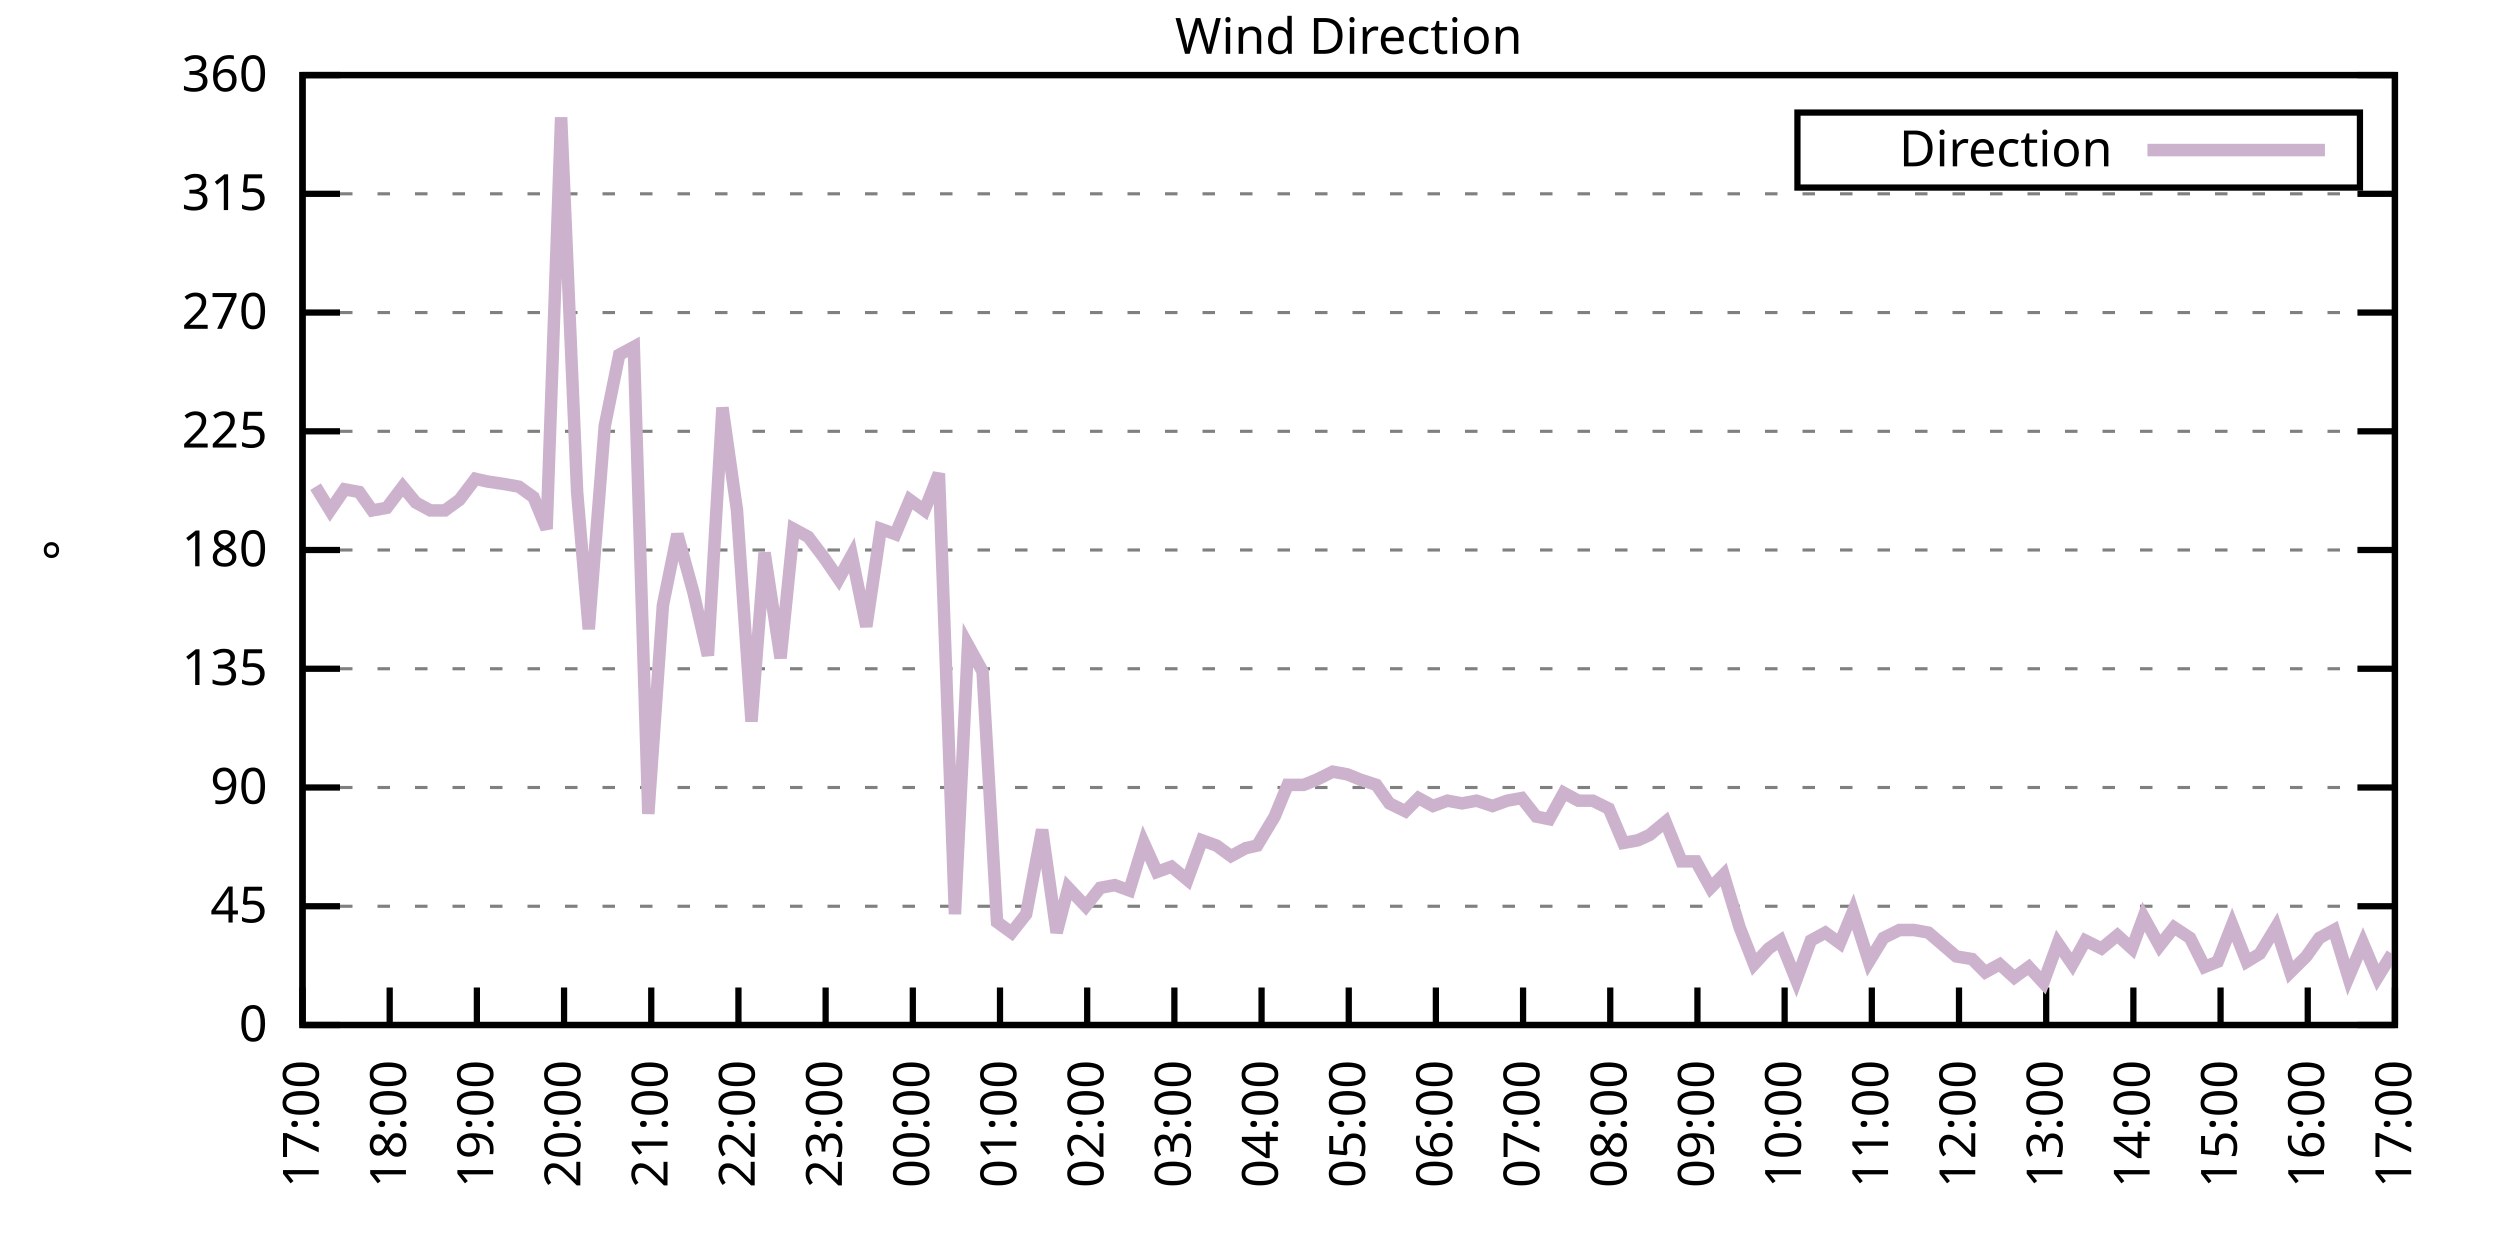
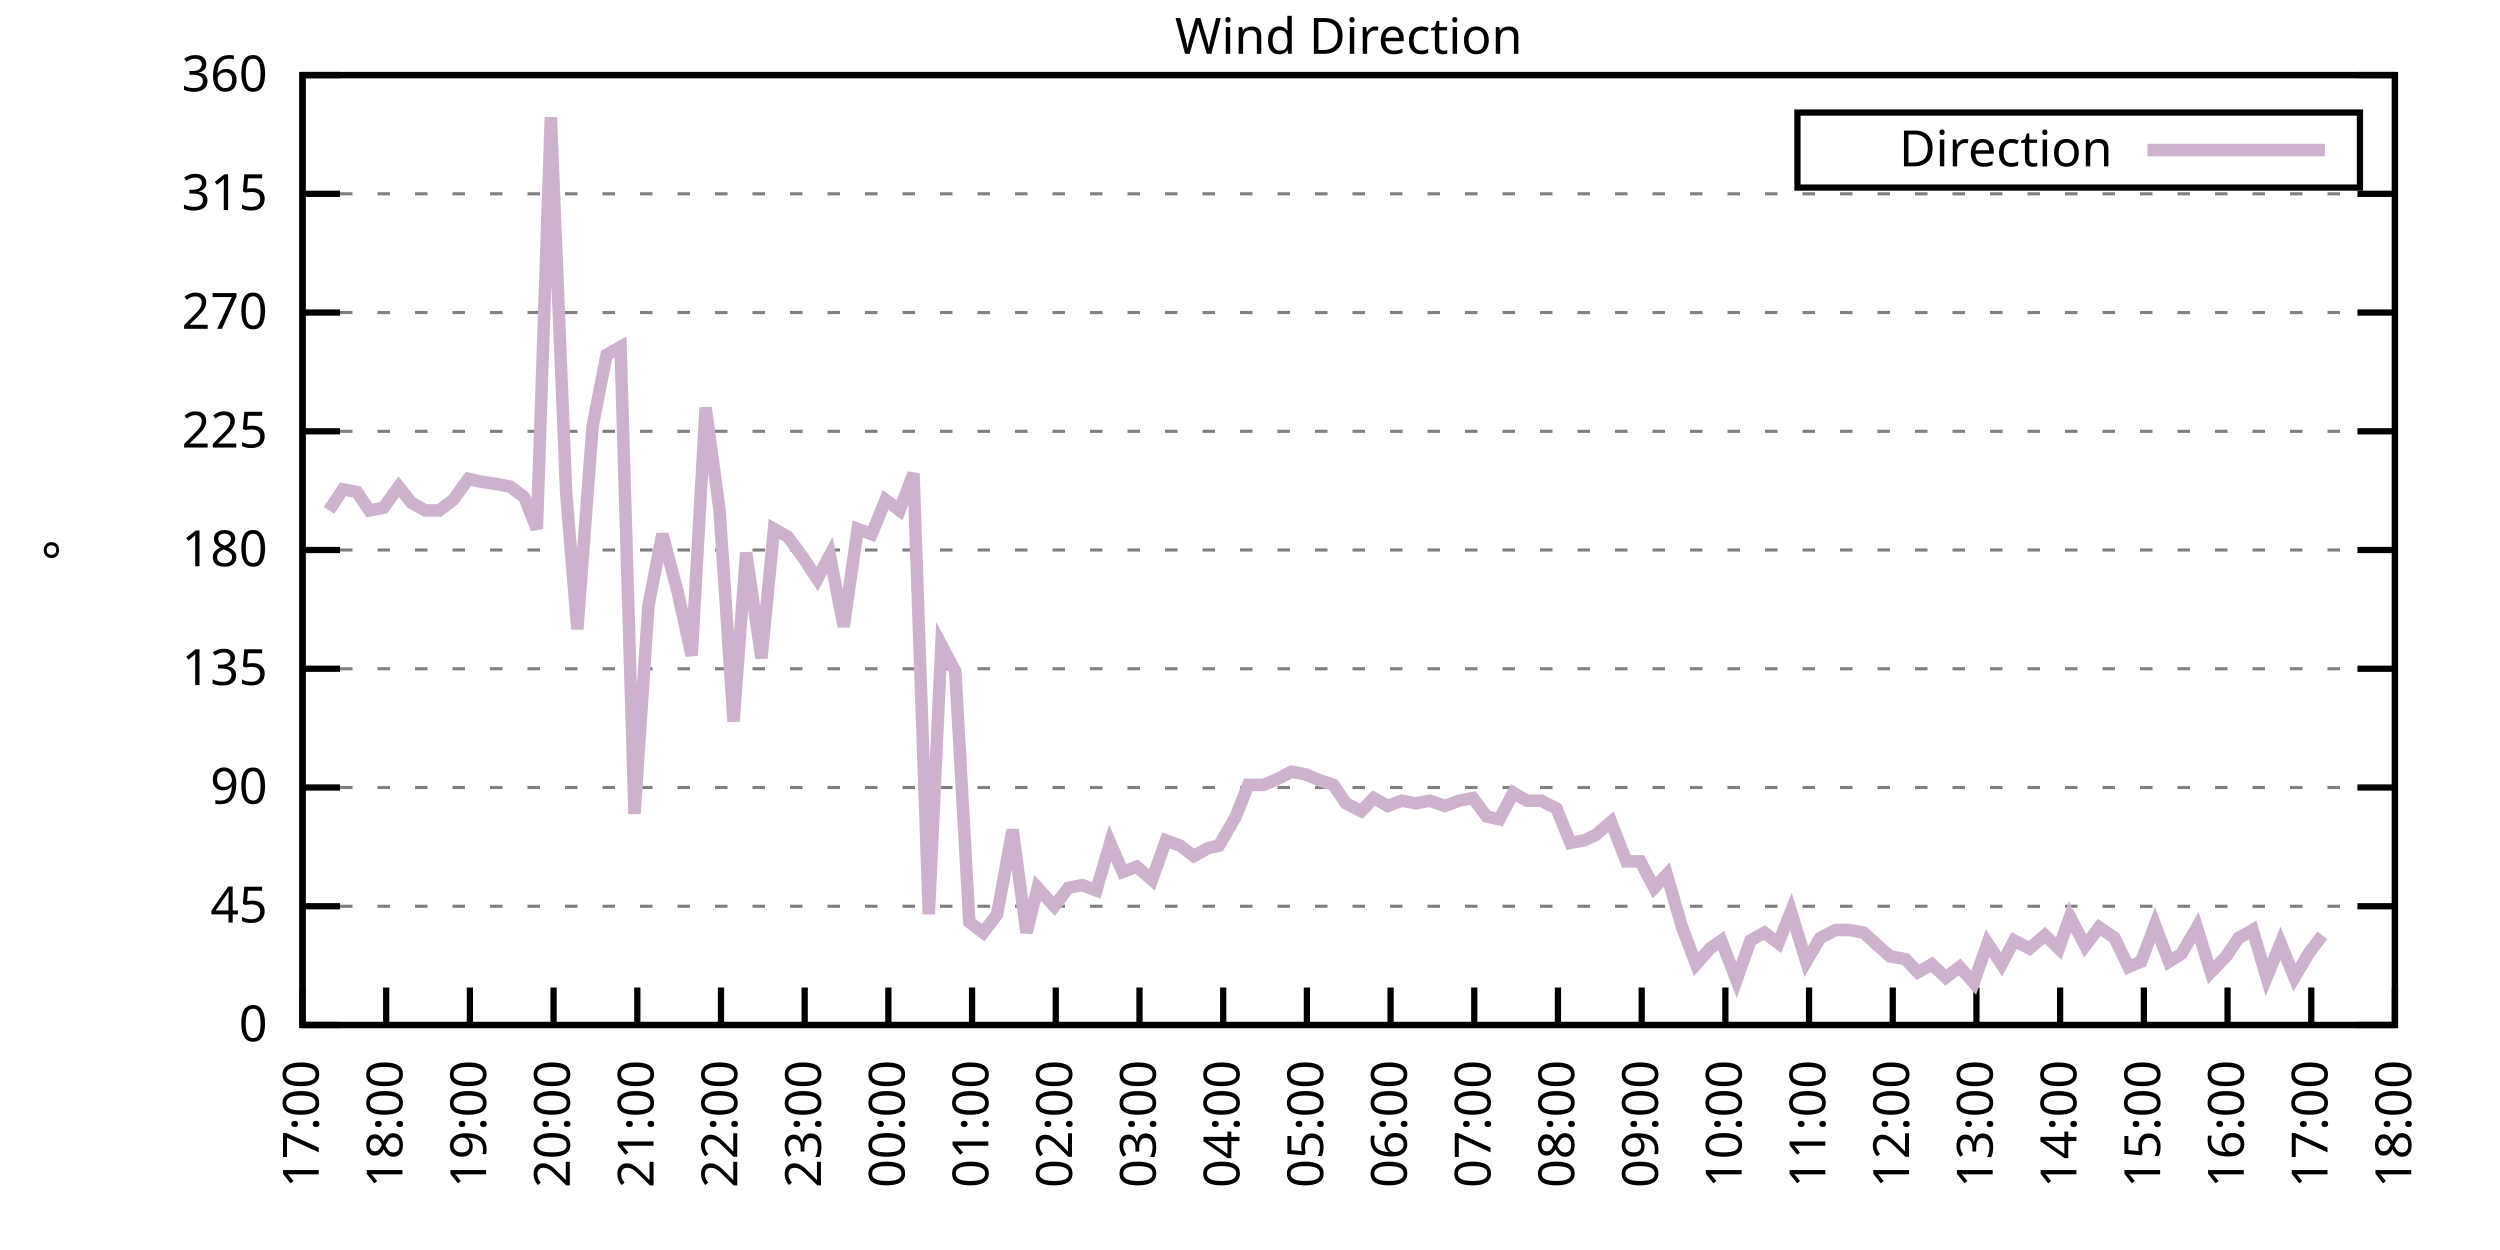
<svg xmlns="http://www.w3.org/2000/svg" xmlns:xlink="http://www.w3.org/1999/xlink" width="400" height="200" viewBox="0 0 400 200">
  <g id="gnuplot_canvas">
    <rect x="0" y="0" width="400" height="200" fill="none" />
    <defs>
      <circle id="gpDot" r="0.5" stroke-width="0.5" stroke="currentColor" />
      <path id="gpPt0" stroke-width="0.333" stroke="currentColor" d="M-1,0 h2 M0,-1 v2" />
      <path id="gpPt1" stroke-width="0.333" stroke="currentColor" d="M-1,-1 L1,1 M1,-1 L-1,1" />
      <path id="gpPt2" stroke-width="0.333" stroke="currentColor" d="M-1,0 L1,0 M0,-1 L0,1 M-1,-1 L1,1 M-1,1 L1,-1" />
      <rect id="gpPt3" stroke-width="0.333" stroke="currentColor" x="-1" y="-1" width="2" height="2" />
      <rect id="gpPt4" stroke-width="0.333" stroke="currentColor" fill="currentColor" x="-1" y="-1" width="2" height="2" />
      <circle id="gpPt5" stroke-width="0.333" stroke="currentColor" cx="0" cy="0" r="1" />
      <use xlink:href="#gpPt5" id="gpPt6" fill="currentColor" stroke="none" />
      <path id="gpPt7" stroke-width="0.333" stroke="currentColor" d="M0,-1.33 L-1.33,0.67 L1.33,0.67 z" />
      <use xlink:href="#gpPt7" id="gpPt8" fill="currentColor" stroke="none" />
      <use xlink:href="#gpPt7" id="gpPt9" stroke="currentColor" transform="rotate(180)" />
      <use xlink:href="#gpPt9" id="gpPt10" fill="currentColor" stroke="none" />
      <use xlink:href="#gpPt3" id="gpPt11" stroke="currentColor" transform="rotate(45)" />
      <use xlink:href="#gpPt11" id="gpPt12" fill="currentColor" stroke="none" />
      <path id="gpPt13" stroke-width="0.333" stroke="currentColor" d="M0,1.330 L1.265,0.411 L0.782,-1.067 L-0.782,-1.076 L-1.265,0.411 z" />
      <use xlink:href="#gpPt13" id="gpPt14" fill="currentColor" stroke="none" />
      <filter id="textbox" filterUnits="objectBoundingBox" x="0" y="0" height="1" width="1">
        <feFlood flood-color="white" flood-opacity="1" result="bgnd" />
        <feComposite in="SourceGraphic" in2="bgnd" operator="atop" />
      </filter>
      <filter id="greybox" filterUnits="objectBoundingBox" x="0" y="0" height="1" width="1">
        <feFlood flood-color="lightgrey" flood-opacity="1" result="grey" />
        <feComposite in="SourceGraphic" in2="grey" operator="atop" />
      </filter>
    </defs>
    <g fill="none" color="white" stroke="currentColor" stroke-width="1.00" stroke-linecap="butt" stroke-linejoin="miter">
</g>
    <g fill="none" color="black" stroke="currentColor" stroke-width="1.00" stroke-linecap="butt" stroke-linejoin="miter">
      <g stroke="none" shape-rendering="crispEdges">
        <polygon fill="rgb(255, 255, 255)" points="48.40,164.00 383.18,164.00 383.18,12.02 48.40,12.02 " />
      </g>
    </g>
    <g fill="none" color="black" stroke="currentColor" stroke-width="1.00" stroke-linecap="butt" stroke-linejoin="miter">
</g>
    <g fill="none" color="black" stroke="black" stroke-width="0.50" stroke-linecap="butt" stroke-linejoin="miter">
</g>
    <g fill="none" color="gray" stroke="currentColor" stroke-width="0.50" stroke-linecap="butt" stroke-linejoin="miter">
      <path stroke="gray" stroke-dasharray="2,4" class="gridline" d="M48.40,164.00 L383.19,164.00  " />
    </g>
    <g fill="none" color="gray" stroke="gray" stroke-width="1.00" stroke-linecap="butt" stroke-linejoin="miter">
</g>
    <g fill="none" color="black" stroke="currentColor" stroke-width="1.00" stroke-linecap="butt" stroke-linejoin="miter">
      <path stroke="black" d="M48.40,164.00 L54.40,164.00 M383.19,164.00 L377.19,164.00  " />
      <g transform="translate(42.80,166.60)" stroke="none" fill="black" font-family="Sans" font-size="8.00" text-anchor="end">
        <text>
          <tspan font-family="Sans"> 0</tspan>
        </text>
      </g>
    </g>
    <g fill="none" color="black" stroke="currentColor" stroke-width="1.00" stroke-linecap="butt" stroke-linejoin="miter">
</g>
    <g fill="none" color="black" stroke="black" stroke-width="0.50" stroke-linecap="butt" stroke-linejoin="miter">
</g>
    <g fill="none" color="gray" stroke="currentColor" stroke-width="0.50" stroke-linecap="butt" stroke-linejoin="miter">
      <path stroke="gray" stroke-dasharray="2,4" class="gridline" d="M48.40,145.00 L383.19,145.00  " />
    </g>
    <g fill="none" color="gray" stroke="gray" stroke-width="1.00" stroke-linecap="butt" stroke-linejoin="miter">
</g>
    <g fill="none" color="black" stroke="currentColor" stroke-width="1.00" stroke-linecap="butt" stroke-linejoin="miter">
      <path stroke="black" d="M48.40,145.00 L54.40,145.00 M383.19,145.00 L377.19,145.00  " />
      <g transform="translate(42.80,147.60)" stroke="none" fill="black" font-family="Sans" font-size="8.00" text-anchor="end">
        <text>
          <tspan font-family="Sans"> 45</tspan>
        </text>
      </g>
    </g>
    <g fill="none" color="black" stroke="currentColor" stroke-width="1.00" stroke-linecap="butt" stroke-linejoin="miter">
</g>
    <g fill="none" color="black" stroke="black" stroke-width="0.50" stroke-linecap="butt" stroke-linejoin="miter">
</g>
    <g fill="none" color="gray" stroke="currentColor" stroke-width="0.50" stroke-linecap="butt" stroke-linejoin="miter">
      <path stroke="gray" stroke-dasharray="2,4" class="gridline" d="M48.40,126.00 L383.19,126.00  " />
    </g>
    <g fill="none" color="gray" stroke="gray" stroke-width="1.00" stroke-linecap="butt" stroke-linejoin="miter">
</g>
    <g fill="none" color="black" stroke="currentColor" stroke-width="1.00" stroke-linecap="butt" stroke-linejoin="miter">
      <path stroke="black" d="M48.40,126.00 L54.40,126.00 M383.19,126.00 L377.19,126.00  " />
      <g transform="translate(42.80,128.60)" stroke="none" fill="black" font-family="Sans" font-size="8.00" text-anchor="end">
        <text>
          <tspan font-family="Sans"> 90</tspan>
        </text>
      </g>
    </g>
    <g fill="none" color="black" stroke="currentColor" stroke-width="1.00" stroke-linecap="butt" stroke-linejoin="miter">
</g>
    <g fill="none" color="black" stroke="black" stroke-width="0.50" stroke-linecap="butt" stroke-linejoin="miter">
</g>
    <g fill="none" color="gray" stroke="currentColor" stroke-width="0.50" stroke-linecap="butt" stroke-linejoin="miter">
      <path stroke="gray" stroke-dasharray="2,4" class="gridline" d="M48.40,107.00 L383.19,107.00  " />
    </g>
    <g fill="none" color="gray" stroke="gray" stroke-width="1.00" stroke-linecap="butt" stroke-linejoin="miter">
</g>
    <g fill="none" color="black" stroke="currentColor" stroke-width="1.00" stroke-linecap="butt" stroke-linejoin="miter">
      <path stroke="black" d="M48.40,107.00 L54.40,107.00 M383.19,107.00 L377.19,107.00  " />
      <g transform="translate(42.80,109.60)" stroke="none" fill="black" font-family="Sans" font-size="8.00" text-anchor="end">
        <text>
          <tspan font-family="Sans"> 135</tspan>
        </text>
      </g>
    </g>
    <g fill="none" color="black" stroke="currentColor" stroke-width="1.00" stroke-linecap="butt" stroke-linejoin="miter">
</g>
    <g fill="none" color="black" stroke="black" stroke-width="0.50" stroke-linecap="butt" stroke-linejoin="miter">
</g>
    <g fill="none" color="gray" stroke="currentColor" stroke-width="0.50" stroke-linecap="butt" stroke-linejoin="miter">
      <path stroke="gray" stroke-dasharray="2,4" class="gridline" d="M48.40,88.00 L383.19,88.00  " />
    </g>
    <g fill="none" color="gray" stroke="gray" stroke-width="1.00" stroke-linecap="butt" stroke-linejoin="miter">
</g>
    <g fill="none" color="black" stroke="currentColor" stroke-width="1.00" stroke-linecap="butt" stroke-linejoin="miter">
      <path stroke="black" d="M48.40,88.00 L54.40,88.00 M383.19,88.00 L377.19,88.00  " />
      <g transform="translate(42.80,90.60)" stroke="none" fill="black" font-family="Sans" font-size="8.00" text-anchor="end">
        <text>
          <tspan font-family="Sans"> 180</tspan>
        </text>
      </g>
    </g>
    <g fill="none" color="black" stroke="currentColor" stroke-width="1.00" stroke-linecap="butt" stroke-linejoin="miter">
</g>
    <g fill="none" color="black" stroke="black" stroke-width="0.50" stroke-linecap="butt" stroke-linejoin="miter">
</g>
    <g fill="none" color="gray" stroke="currentColor" stroke-width="0.50" stroke-linecap="butt" stroke-linejoin="miter">
      <path stroke="gray" stroke-dasharray="2,4" class="gridline" d="M48.40,69.01 L383.19,69.01  " />
    </g>
    <g fill="none" color="gray" stroke="gray" stroke-width="1.00" stroke-linecap="butt" stroke-linejoin="miter">
</g>
    <g fill="none" color="black" stroke="currentColor" stroke-width="1.00" stroke-linecap="butt" stroke-linejoin="miter">
      <path stroke="black" d="M48.40,69.01 L54.40,69.01 M383.19,69.01 L377.19,69.01  " />
      <g transform="translate(42.80,71.61)" stroke="none" fill="black" font-family="Sans" font-size="8.00" text-anchor="end">
        <text>
          <tspan font-family="Sans"> 225</tspan>
        </text>
      </g>
    </g>
    <g fill="none" color="black" stroke="currentColor" stroke-width="1.00" stroke-linecap="butt" stroke-linejoin="miter">
</g>
    <g fill="none" color="black" stroke="black" stroke-width="0.50" stroke-linecap="butt" stroke-linejoin="miter">
</g>
    <g fill="none" color="gray" stroke="currentColor" stroke-width="0.50" stroke-linecap="butt" stroke-linejoin="miter">
      <path stroke="gray" stroke-dasharray="2,4" class="gridline" d="M48.40,50.01 L383.19,50.01  " />
    </g>
    <g fill="none" color="gray" stroke="gray" stroke-width="1.00" stroke-linecap="butt" stroke-linejoin="miter">
</g>
    <g fill="none" color="black" stroke="currentColor" stroke-width="1.00" stroke-linecap="butt" stroke-linejoin="miter">
      <path stroke="black" d="M48.40,50.01 L54.40,50.01 M383.19,50.01 L377.19,50.01  " />
      <g transform="translate(42.80,52.61)" stroke="none" fill="black" font-family="Sans" font-size="8.00" text-anchor="end">
        <text>
          <tspan font-family="Sans"> 270</tspan>
        </text>
      </g>
    </g>
    <g fill="none" color="black" stroke="currentColor" stroke-width="1.00" stroke-linecap="butt" stroke-linejoin="miter">
</g>
    <g fill="none" color="black" stroke="black" stroke-width="0.50" stroke-linecap="butt" stroke-linejoin="miter">
</g>
    <g fill="none" color="gray" stroke="currentColor" stroke-width="0.50" stroke-linecap="butt" stroke-linejoin="miter">
      <path stroke="gray" stroke-dasharray="2,4" class="gridline" d="M48.40,31.01 L383.19,31.01  " />
    </g>
    <g fill="none" color="gray" stroke="gray" stroke-width="1.00" stroke-linecap="butt" stroke-linejoin="miter">
</g>
    <g fill="none" color="black" stroke="currentColor" stroke-width="1.00" stroke-linecap="butt" stroke-linejoin="miter">
      <path stroke="black" d="M48.40,31.01 L54.40,31.01 M383.19,31.01 L377.19,31.01  " />
      <g transform="translate(42.80,33.61)" stroke="none" fill="black" font-family="Sans" font-size="8.00" text-anchor="end">
        <text>
          <tspan font-family="Sans"> 315</tspan>
        </text>
      </g>
    </g>
    <g fill="none" color="black" stroke="currentColor" stroke-width="1.00" stroke-linecap="butt" stroke-linejoin="miter">
</g>
    <g fill="none" color="black" stroke="black" stroke-width="0.50" stroke-linecap="butt" stroke-linejoin="miter">
</g>
    <g fill="none" color="gray" stroke="currentColor" stroke-width="0.50" stroke-linecap="butt" stroke-linejoin="miter">
      <path stroke="gray" stroke-dasharray="2,4" class="gridline" d="M48.40,12.01 L383.19,12.01  " />
    </g>
    <g fill="none" color="gray" stroke="gray" stroke-width="1.00" stroke-linecap="butt" stroke-linejoin="miter">
</g>
    <g fill="none" color="black" stroke="currentColor" stroke-width="1.00" stroke-linecap="butt" stroke-linejoin="miter">
      <path stroke="black" d="M48.40,12.01 L54.40,12.01 M383.19,12.01 L377.19,12.01  " />
      <g transform="translate(42.80,14.61)" stroke="none" fill="black" font-family="Sans" font-size="8.00" text-anchor="end">
        <text>
          <tspan font-family="Sans"> 360</tspan>
        </text>
      </g>
    </g>
    <g fill="none" color="black" stroke="currentColor" stroke-width="1.00" stroke-linecap="butt" stroke-linejoin="miter">
      <path stroke="black" d="M48.40,164.00 L48.40,158.00  " />
      <g transform="translate(51.00,169.60) rotate(270.00)" stroke="none" fill="black" font-family="Sans" font-size="8.00" text-anchor="end">
        <text>
          <tspan font-family="Sans">17:00</tspan>
        </text>
      </g>
    </g>
    <g fill="none" color="black" stroke="currentColor" stroke-width="1.00" stroke-linecap="butt" stroke-linejoin="miter">
-       <path stroke="black" d="M62.35,164.00 L62.35,158.00  " />
-       <g transform="translate(64.95,169.60) rotate(270.00)" stroke="none" fill="black" font-family="Sans" font-size="8.00" text-anchor="end">
+       <path stroke="black" d="M61.79,164.00 L61.79,158.00  " />
+       <g transform="translate(64.39,169.60) rotate(270.00)" stroke="none" fill="black" font-family="Sans" font-size="8.00" text-anchor="end">
        <text>
          <tspan font-family="Sans">18:00</tspan>
        </text>
      </g>
    </g>
    <g fill="none" color="black" stroke="currentColor" stroke-width="1.00" stroke-linecap="butt" stroke-linejoin="miter">
-       <path stroke="black" d="M76.30,164.00 L76.30,158.00  " />
-       <g transform="translate(78.90,169.60) rotate(270.00)" stroke="none" fill="black" font-family="Sans" font-size="8.00" text-anchor="end">
+       <path stroke="black" d="M75.18,164.00 L75.18,158.00  " />
+       <g transform="translate(77.78,169.60) rotate(270.00)" stroke="none" fill="black" font-family="Sans" font-size="8.00" text-anchor="end">
        <text>
          <tspan font-family="Sans">19:00</tspan>
        </text>
      </g>
    </g>
    <g fill="none" color="black" stroke="currentColor" stroke-width="1.00" stroke-linecap="butt" stroke-linejoin="miter">
-       <path stroke="black" d="M90.25,164.00 L90.25,158.00  " />
-       <g transform="translate(92.85,169.60) rotate(270.00)" stroke="none" fill="black" font-family="Sans" font-size="8.00" text-anchor="end">
+       <path stroke="black" d="M88.57,164.00 L88.57,158.00  " />
+       <g transform="translate(91.17,169.60) rotate(270.00)" stroke="none" fill="black" font-family="Sans" font-size="8.00" text-anchor="end">
        <text>
          <tspan font-family="Sans">20:00</tspan>
        </text>
      </g>
    </g>
    <g fill="none" color="black" stroke="currentColor" stroke-width="1.00" stroke-linecap="butt" stroke-linejoin="miter">
-       <path stroke="black" d="M104.20,164.00 L104.20,158.00  " />
-       <g transform="translate(106.80,169.60) rotate(270.00)" stroke="none" fill="black" font-family="Sans" font-size="8.00" text-anchor="end">
+       <path stroke="black" d="M101.97,164.00 L101.97,158.00  " />
+       <g transform="translate(104.57,169.60) rotate(270.00)" stroke="none" fill="black" font-family="Sans" font-size="8.00" text-anchor="end">
        <text>
          <tspan font-family="Sans">21:00</tspan>
        </text>
      </g>
    </g>
    <g fill="none" color="black" stroke="currentColor" stroke-width="1.00" stroke-linecap="butt" stroke-linejoin="miter">
-       <path stroke="black" d="M118.15,164.00 L118.15,158.00  " />
-       <g transform="translate(120.75,169.60) rotate(270.00)" stroke="none" fill="black" font-family="Sans" font-size="8.00" text-anchor="end">
+       <path stroke="black" d="M115.36,164.00 L115.36,158.00  " />
+       <g transform="translate(117.96,169.60) rotate(270.00)" stroke="none" fill="black" font-family="Sans" font-size="8.00" text-anchor="end">
        <text>
          <tspan font-family="Sans">22:00</tspan>
        </text>
      </g>
    </g>
    <g fill="none" color="black" stroke="currentColor" stroke-width="1.00" stroke-linecap="butt" stroke-linejoin="miter">
-       <path stroke="black" d="M132.10,164.00 L132.10,158.00  " />
-       <g transform="translate(134.70,169.60) rotate(270.00)" stroke="none" fill="black" font-family="Sans" font-size="8.00" text-anchor="end">
+       <path stroke="black" d="M128.75,164.00 L128.75,158.00  " />
+       <g transform="translate(131.35,169.60) rotate(270.00)" stroke="none" fill="black" font-family="Sans" font-size="8.00" text-anchor="end">
        <text>
          <tspan font-family="Sans">23:00</tspan>
        </text>
      </g>
    </g>
    <g fill="none" color="black" stroke="currentColor" stroke-width="1.00" stroke-linecap="butt" stroke-linejoin="miter">
-       <path stroke="black" d="M146.05,164.00 L146.05,158.00  " />
-       <g transform="translate(148.65,169.60) rotate(270.00)" stroke="none" fill="black" font-family="Sans" font-size="8.00" text-anchor="end">
+       <path stroke="black" d="M142.14,164.00 L142.14,158.00  " />
+       <g transform="translate(144.74,169.60) rotate(270.00)" stroke="none" fill="black" font-family="Sans" font-size="8.00" text-anchor="end">
        <text>
          <tspan font-family="Sans">00:00</tspan>
        </text>
      </g>
    </g>
    <g fill="none" color="black" stroke="currentColor" stroke-width="1.00" stroke-linecap="butt" stroke-linejoin="miter">
-       <path stroke="black" d="M160.00,164.00 L160.00,158.00  " />
-       <g transform="translate(162.60,169.60) rotate(270.00)" stroke="none" fill="black" font-family="Sans" font-size="8.00" text-anchor="end">
+       <path stroke="black" d="M155.53,164.00 L155.53,158.00  " />
+       <g transform="translate(158.13,169.60) rotate(270.00)" stroke="none" fill="black" font-family="Sans" font-size="8.00" text-anchor="end">
        <text>
          <tspan font-family="Sans">01:00</tspan>
        </text>
      </g>
    </g>
    <g fill="none" color="black" stroke="currentColor" stroke-width="1.00" stroke-linecap="butt" stroke-linejoin="miter">
-       <path stroke="black" d="M173.95,164.00 L173.95,158.00  " />
-       <g transform="translate(176.55,169.60) rotate(270.00)" stroke="none" fill="black" font-family="Sans" font-size="8.00" text-anchor="end">
+       <path stroke="black" d="M168.92,164.00 L168.92,158.00  " />
+       <g transform="translate(171.52,169.60) rotate(270.00)" stroke="none" fill="black" font-family="Sans" font-size="8.00" text-anchor="end">
        <text>
          <tspan font-family="Sans">02:00</tspan>
        </text>
      </g>
    </g>
    <g fill="none" color="black" stroke="currentColor" stroke-width="1.00" stroke-linecap="butt" stroke-linejoin="miter">
-       <path stroke="black" d="M187.90,164.00 L187.90,158.00  " />
-       <g transform="translate(190.50,169.60) rotate(270.00)" stroke="none" fill="black" font-family="Sans" font-size="8.00" text-anchor="end">
+       <path stroke="black" d="M182.32,164.00 L182.32,158.00  " />
+       <g transform="translate(184.92,169.60) rotate(270.00)" stroke="none" fill="black" font-family="Sans" font-size="8.00" text-anchor="end">
        <text>
          <tspan font-family="Sans">03:00</tspan>
        </text>
      </g>
    </g>
    <g fill="none" color="black" stroke="currentColor" stroke-width="1.00" stroke-linecap="butt" stroke-linejoin="miter">
-       <path stroke="black" d="M201.85,164.00 L201.85,158.00  " />
-       <g transform="translate(204.45,169.60) rotate(270.00)" stroke="none" fill="black" font-family="Sans" font-size="8.00" text-anchor="end">
+       <path stroke="black" d="M195.71,164.00 L195.71,158.00  " />
+       <g transform="translate(198.31,169.60) rotate(270.00)" stroke="none" fill="black" font-family="Sans" font-size="8.00" text-anchor="end">
        <text>
          <tspan font-family="Sans">04:00</tspan>
        </text>
      </g>
    </g>
    <g fill="none" color="black" stroke="currentColor" stroke-width="1.00" stroke-linecap="butt" stroke-linejoin="miter">
-       <path stroke="black" d="M215.80,164.00 L215.80,158.00  " />
-       <g transform="translate(218.40,169.60) rotate(270.00)" stroke="none" fill="black" font-family="Sans" font-size="8.00" text-anchor="end">
+       <path stroke="black" d="M209.10,164.00 L209.10,158.00  " />
+       <g transform="translate(211.70,169.60) rotate(270.00)" stroke="none" fill="black" font-family="Sans" font-size="8.00" text-anchor="end">
        <text>
          <tspan font-family="Sans">05:00</tspan>
        </text>
      </g>
    </g>
    <g fill="none" color="black" stroke="currentColor" stroke-width="1.00" stroke-linecap="butt" stroke-linejoin="miter">
-       <path stroke="black" d="M229.74,164.00 L229.74,158.00  " />
-       <g transform="translate(232.34,169.60) rotate(270.00)" stroke="none" fill="black" font-family="Sans" font-size="8.00" text-anchor="end">
+       <path stroke="black" d="M222.49,164.00 L222.49,158.00  " />
+       <g transform="translate(225.09,169.60) rotate(270.00)" stroke="none" fill="black" font-family="Sans" font-size="8.00" text-anchor="end">
        <text>
          <tspan font-family="Sans">06:00</tspan>
        </text>
      </g>
    </g>
    <g fill="none" color="black" stroke="currentColor" stroke-width="1.00" stroke-linecap="butt" stroke-linejoin="miter">
-       <path stroke="black" d="M243.69,164.00 L243.69,158.00  " />
-       <g transform="translate(246.29,169.60) rotate(270.00)" stroke="none" fill="black" font-family="Sans" font-size="8.00" text-anchor="end">
+       <path stroke="black" d="M235.88,164.00 L235.88,158.00  " />
+       <g transform="translate(238.48,169.60) rotate(270.00)" stroke="none" fill="black" font-family="Sans" font-size="8.00" text-anchor="end">
        <text>
          <tspan font-family="Sans">07:00</tspan>
        </text>
      </g>
    </g>
    <g fill="none" color="black" stroke="currentColor" stroke-width="1.00" stroke-linecap="butt" stroke-linejoin="miter">
-       <path stroke="black" d="M257.64,164.00 L257.64,158.00  " />
-       <g transform="translate(260.24,169.60) rotate(270.00)" stroke="none" fill="black" font-family="Sans" font-size="8.00" text-anchor="end">
+       <path stroke="black" d="M249.27,164.00 L249.27,158.00  " />
+       <g transform="translate(251.87,169.60) rotate(270.00)" stroke="none" fill="black" font-family="Sans" font-size="8.00" text-anchor="end">
        <text>
          <tspan font-family="Sans">08:00</tspan>
        </text>
      </g>
    </g>
    <g fill="none" color="black" stroke="currentColor" stroke-width="1.00" stroke-linecap="butt" stroke-linejoin="miter">
-       <path stroke="black" d="M271.59,164.00 L271.59,158.00  " />
-       <g transform="translate(274.19,169.60) rotate(270.00)" stroke="none" fill="black" font-family="Sans" font-size="8.00" text-anchor="end">
+       <path stroke="black" d="M262.67,164.00 L262.67,158.00  " />
+       <g transform="translate(265.27,169.60) rotate(270.00)" stroke="none" fill="black" font-family="Sans" font-size="8.00" text-anchor="end">
        <text>
          <tspan font-family="Sans">09:00</tspan>
        </text>
      </g>
    </g>
    <g fill="none" color="black" stroke="currentColor" stroke-width="1.00" stroke-linecap="butt" stroke-linejoin="miter">
-       <path stroke="black" d="M285.54,164.00 L285.54,158.00  " />
-       <g transform="translate(288.14,169.60) rotate(270.00)" stroke="none" fill="black" font-family="Sans" font-size="8.00" text-anchor="end">
+       <path stroke="black" d="M276.06,164.00 L276.06,158.00  " />
+       <g transform="translate(278.66,169.60) rotate(270.00)" stroke="none" fill="black" font-family="Sans" font-size="8.00" text-anchor="end">
        <text>
          <tspan font-family="Sans">10:00</tspan>
        </text>
      </g>
    </g>
    <g fill="none" color="black" stroke="currentColor" stroke-width="1.00" stroke-linecap="butt" stroke-linejoin="miter">
-       <path stroke="black" d="M299.49,164.00 L299.49,158.00  " />
-       <g transform="translate(302.09,169.60) rotate(270.00)" stroke="none" fill="black" font-family="Sans" font-size="8.00" text-anchor="end">
+       <path stroke="black" d="M289.45,164.00 L289.45,158.00  " />
+       <g transform="translate(292.05,169.60) rotate(270.00)" stroke="none" fill="black" font-family="Sans" font-size="8.00" text-anchor="end">
        <text>
          <tspan font-family="Sans">11:00</tspan>
        </text>
      </g>
    </g>
    <g fill="none" color="black" stroke="currentColor" stroke-width="1.00" stroke-linecap="butt" stroke-linejoin="miter">
-       <path stroke="black" d="M313.44,164.00 L313.44,158.00  " />
-       <g transform="translate(316.04,169.60) rotate(270.00)" stroke="none" fill="black" font-family="Sans" font-size="8.00" text-anchor="end">
+       <path stroke="black" d="M302.84,164.00 L302.84,158.00  " />
+       <g transform="translate(305.44,169.60) rotate(270.00)" stroke="none" fill="black" font-family="Sans" font-size="8.00" text-anchor="end">
        <text>
          <tspan font-family="Sans">12:00</tspan>
        </text>
      </g>
    </g>
    <g fill="none" color="black" stroke="currentColor" stroke-width="1.00" stroke-linecap="butt" stroke-linejoin="miter">
-       <path stroke="black" d="M327.39,164.00 L327.39,158.00  " />
-       <g transform="translate(329.99,169.60) rotate(270.00)" stroke="none" fill="black" font-family="Sans" font-size="8.00" text-anchor="end">
+       <path stroke="black" d="M316.23,164.00 L316.23,158.00  " />
+       <g transform="translate(318.83,169.60) rotate(270.00)" stroke="none" fill="black" font-family="Sans" font-size="8.00" text-anchor="end">
        <text>
          <tspan font-family="Sans">13:00</tspan>
        </text>
      </g>
    </g>
    <g fill="none" color="black" stroke="currentColor" stroke-width="1.00" stroke-linecap="butt" stroke-linejoin="miter">
-       <path stroke="black" d="M341.34,164.00 L341.34,158.00  " />
-       <g transform="translate(343.94,169.60) rotate(270.00)" stroke="none" fill="black" font-family="Sans" font-size="8.00" text-anchor="end">
+       <path stroke="black" d="M329.62,164.00 L329.62,158.00  " />
+       <g transform="translate(332.22,169.60) rotate(270.00)" stroke="none" fill="black" font-family="Sans" font-size="8.00" text-anchor="end">
        <text>
          <tspan font-family="Sans">14:00</tspan>
        </text>
      </g>
    </g>
    <g fill="none" color="black" stroke="currentColor" stroke-width="1.00" stroke-linecap="butt" stroke-linejoin="miter">
-       <path stroke="black" d="M355.29,164.00 L355.29,158.00  " />
-       <g transform="translate(357.89,169.60) rotate(270.00)" stroke="none" fill="black" font-family="Sans" font-size="8.00" text-anchor="end">
+       <path stroke="black" d="M343.02,164.00 L343.02,158.00  " />
+       <g transform="translate(345.62,169.60) rotate(270.00)" stroke="none" fill="black" font-family="Sans" font-size="8.00" text-anchor="end">
        <text>
          <tspan font-family="Sans">15:00</tspan>
        </text>
      </g>
    </g>
    <g fill="none" color="black" stroke="currentColor" stroke-width="1.00" stroke-linecap="butt" stroke-linejoin="miter">
-       <path stroke="black" d="M369.24,164.00 L369.24,158.00  " />
-       <g transform="translate(371.84,169.60) rotate(270.00)" stroke="none" fill="black" font-family="Sans" font-size="8.00" text-anchor="end">
+       <path stroke="black" d="M356.41,164.00 L356.41,158.00  " />
+       <g transform="translate(359.01,169.60) rotate(270.00)" stroke="none" fill="black" font-family="Sans" font-size="8.00" text-anchor="end">
        <text>
          <tspan font-family="Sans">16:00</tspan>
+         </text>
+       </g>
+     </g>
+     <g fill="none" color="black" stroke="currentColor" stroke-width="1.00" stroke-linecap="butt" stroke-linejoin="miter">
+       <path stroke="black" d="M369.80,164.00 L369.80,158.00  " />
+       <g transform="translate(372.40,169.60) rotate(270.00)" stroke="none" fill="black" font-family="Sans" font-size="8.00" text-anchor="end">
+         <text>
+           <tspan font-family="Sans">17:00</tspan>
        </text>
      </g>
    </g>
    <g fill="none" color="black" stroke="currentColor" stroke-width="1.00" stroke-linecap="butt" stroke-linejoin="miter">
      <path stroke="black" d="M383.19,164.00 L383.19,158.00  " />
      <g transform="translate(385.79,169.60) rotate(270.00)" stroke="none" fill="black" font-family="Sans" font-size="8.00" text-anchor="end">
        <text>
-           <tspan font-family="Sans">17:00</tspan>
+           <tspan font-family="Sans">18:00</tspan>
        </text>
      </g>
    </g>
    <g fill="none" color="black" stroke="currentColor" stroke-width="1.00" stroke-linecap="butt" stroke-linejoin="miter">
</g>
    <g fill="none" color="black" stroke="currentColor" stroke-width="1.00" stroke-linecap="butt" stroke-linejoin="miter">
      <path stroke="black" d="M48.40,12.01 L48.40,164.00 L383.19,164.00 L383.19,12.01 L48.40,12.01 Z  " />
    </g>
    <g fill="none" color="black" stroke="currentColor" stroke-width="1.00" stroke-linecap="butt" stroke-linejoin="miter">
</g>
    <g fill="none" color="black" stroke="currentColor" stroke-width="1.00" stroke-linecap="butt" stroke-linejoin="miter">
      <path stroke="black" d="M287.59,30.01 L287.59,18.01 L377.59,18.01 L377.59,30.01 L287.59,30.01 Z  " />
    </g>
    <g id="Wind_direction_plot_1">
      <g fill="none" color="white" stroke="black" stroke-width="2.00" stroke-linecap="butt" stroke-linejoin="miter">
</g>
      <g fill="none" color="black" stroke="currentColor" stroke-width="2.00" stroke-linecap="butt" stroke-linejoin="miter">
        <g transform="translate(337.99,26.61)" stroke="none" fill="black" font-family="Sans" font-size="8.00" text-anchor="end">
          <text>
            <tspan font-family="Sans">Direction</tspan>
          </text>
        </g>
      </g>
      <g fill="none" color="black" stroke="currentColor" stroke-width="2.00" stroke-linecap="butt" stroke-linejoin="miter">
-         <path stroke="rgb(204, 178, 204)" d="M343.59,24.01 L371.99,24.01 M50.49,77.87 L52.82,81.67 L55.14,78.29 L57.47,78.72 L59.56,81.67 L61.88,81.25   L64.44,77.87 L66.53,80.41 L68.86,81.67 L71.18,81.67 L73.51,79.98 L76.07,76.61 L77.93,77.03 L80.72,77.45   L83.04,77.87 L85.37,79.56 L87.46,84.63 L89.78,18.77 L92.34,78.72 L94.20,100.67 L96.76,68.16 L99.08,56.76   L101.41,55.50 L103.73,130.22 L106.06,96.87 L108.38,85.47 L110.94,94.76 L113.27,104.89 L115.59,65.21 L117.92,81.67   L120.24,115.45 L122.33,88.43 L124.89,105.31 L126.98,84.63 L129.31,85.89 L131.87,89.27 L134.19,92.65 L136.28,88.85   L138.61,100.25 L140.93,84.63 L143.26,85.47 L145.58,79.98 L147.91,81.67 L150.23,75.76 L152.79,146.27 L154.88,103.20   L157.21,107.43 L159.53,147.53 L161.86,149.22 L164.18,146.27 L166.74,132.76 L169.06,149.22 L170.92,142.05 L173.71,145.00   L176.04,142.05 L178.36,141.62 L180.69,142.47 L183.01,134.87 L185.11,139.51 L187.43,138.67 L189.99,140.78 L192.31,134.45   L194.64,135.29 L196.96,136.98 L199.29,135.71 L201.15,135.29 L203.94,130.65 L206.03,125.58 L208.59,125.58 L210.68,124.74   L213.24,123.47 L215.56,123.89 L217.65,124.74 L220.21,125.58 L222.30,128.54 L224.86,129.80 L226.95,127.69 L229.28,128.96   L231.60,128.11 L233.93,128.54 L236.25,128.11 L238.81,128.96 L241.14,128.11 L243.46,127.69 L245.79,130.65 L247.88,131.07   L250.20,126.85 L252.53,128.11 L254.85,128.11 L257.41,129.38 L259.74,134.87 L262.06,134.45 L263.92,133.60 L266.48,131.49   L269.04,137.82 L271.36,137.82 L273.69,142.05 L275.78,139.93 L278.34,148.38 L280.66,154.29 L282.99,151.76 L284.85,150.49   L287.40,156.82 L289.73,150.49 L292.05,149.22 L294.38,150.91 L296.47,145.85 L299.03,153.87 L301.35,150.07 L303.91,148.80   L306.23,148.80 L308.56,149.22 L312.98,153.02 L315.53,153.45 L317.63,155.56 L319.95,154.29 L322.28,156.40 L324.60,154.71   L326.93,157.24 L329.25,150.91 L331.58,154.29 L333.67,150.49 L336.23,151.76 L338.78,149.65 L341.11,151.76 L342.97,146.69   L345.53,151.33 L347.85,148.38 L350.41,150.07 L352.73,154.71 L354.83,153.87 L357.15,147.96 L359.48,153.87 L361.57,152.60   L364.13,148.38 L366.45,155.56 L369.01,153.02 L371.10,150.07 L373.43,148.80 L375.75,156.40 L378.08,150.91 L380.40,156.40   L382.73,152.60  " />
+         <path stroke="rgb(204, 178, 204)" d="M343.59,24.01 L371.99,24.01 M52.64,81.67 L54.87,78.29 L57.10,78.72 L59.11,81.67 L61.35,81.25 L63.80,77.87   L65.81,80.41 L68.04,81.67 L70.27,81.67 L72.50,79.98 L74.96,76.61 L76.75,77.03 L79.42,77.45 L81.66,77.87   L83.89,79.56 L85.90,84.63 L88.13,18.77 L90.58,78.72 L92.37,100.67 L94.82,68.16 L97.06,56.76 L99.29,55.50   L101.52,130.22 L103.75,96.87 L105.98,85.47 L108.44,94.76 L110.67,104.89 L112.90,65.21 L115.13,81.67 L117.37,115.45   L119.38,88.43 L121.83,105.31 L123.84,84.63 L126.07,85.89 L128.53,89.27 L130.76,92.65 L132.77,88.85 L135.00,100.25   L137.23,84.63 L139.46,85.47 L141.69,79.98 L143.93,81.67 L146.16,75.76 L148.61,146.27 L150.62,103.20 L152.85,107.43   L155.09,147.53 L157.32,149.22 L159.55,146.27 L162.01,132.76 L164.24,149.22 L166.02,142.05 L168.70,145.00 L170.93,142.05   L173.17,141.62 L175.40,142.47 L177.63,134.87 L179.64,139.51 L181.87,138.67 L184.32,140.78 L186.56,134.45 L188.79,135.29   L191.02,136.98 L193.25,135.71 L195.04,135.29 L197.72,130.65 L199.73,125.58 L202.18,125.58 L204.19,124.74 L206.64,123.47   L208.88,123.89 L210.88,124.74 L213.34,125.58 L215.35,128.54 L217.80,129.80 L219.81,127.69 L222.04,128.96 L224.28,128.11   L226.51,128.54 L228.74,128.11 L231.20,128.96 L233.43,128.11 L235.66,127.69 L237.89,130.65 L239.90,131.07 L242.13,126.85   L244.36,128.11 L246.60,128.11 L249.05,129.38 L251.28,134.87 L253.51,134.45 L255.30,133.60 L257.76,131.49 L260.21,137.82   L262.44,137.82 L264.67,142.05 L266.68,139.93 L269.14,148.38 L271.37,154.29 L273.60,151.76 L275.39,150.49 L277.84,156.82   L280.07,150.49 L282.31,149.22 L284.54,150.91 L286.55,145.85 L289.00,153.87 L291.23,150.07 L293.69,148.80 L295.92,148.80   L298.15,149.22 L302.39,153.02 L304.85,153.45 L306.86,155.56 L309.09,154.29 L311.32,156.40 L313.55,154.71 L315.79,157.24   L318.02,150.91 L320.25,154.29 L322.26,150.49 L324.71,151.76 L327.17,149.65 L329.40,151.76 L331.19,146.69 L333.64,151.33   L335.87,148.38 L338.33,150.07 L340.56,154.71 L342.57,153.87 L344.80,147.96 L347.03,153.87 L349.04,152.60 L351.50,148.38   L353.73,155.56 L356.18,153.02 L358.19,150.07 L360.42,148.80 L362.66,156.40 L364.89,150.91 L367.12,156.40 L369.35,152.60   L371.58,149.65  " />
      </g>
    </g>
    <g fill="none" color="black" stroke="currentColor" stroke-width="2.00" stroke-linecap="butt" stroke-linejoin="miter">
</g>
    <g fill="none" color="black" stroke="black" stroke-width="1.00" stroke-linecap="butt" stroke-linejoin="miter">
</g>
    <g fill="none" color="black" stroke="currentColor" stroke-width="1.00" stroke-linecap="butt" stroke-linejoin="miter">
      <path stroke="black" d="M48.40,12.01 L48.40,164.00 L383.19,164.00 L383.19,12.01 L48.40,12.01 Z  " />
      <g transform="translate(12.80,88.01) rotate(270.00)" stroke="none" fill="black" font-family="Sans" font-size="8.00" text-anchor="middle">
        <text>
          <tspan font-family="Sans">°</tspan>
        </text>
      </g>
    </g>
    <g fill="none" color="black" stroke="currentColor" stroke-width="1.00" stroke-linecap="butt" stroke-linejoin="miter">
</g>
    <g fill="none" color="black" stroke="currentColor" stroke-width="1.00" stroke-linecap="butt" stroke-linejoin="miter">
      <g transform="translate(215.79,8.61)" stroke="none" fill="black" font-family="Sans" font-size="8.00" text-anchor="middle">
        <text>
          <tspan font-family="Sans">Wind Direction</tspan>
        </text>
      </g>
    </g>
    <g fill="none" color="black" stroke="currentColor" stroke-width="1.00" stroke-linecap="butt" stroke-linejoin="miter">
</g>
  </g>
</svg>
